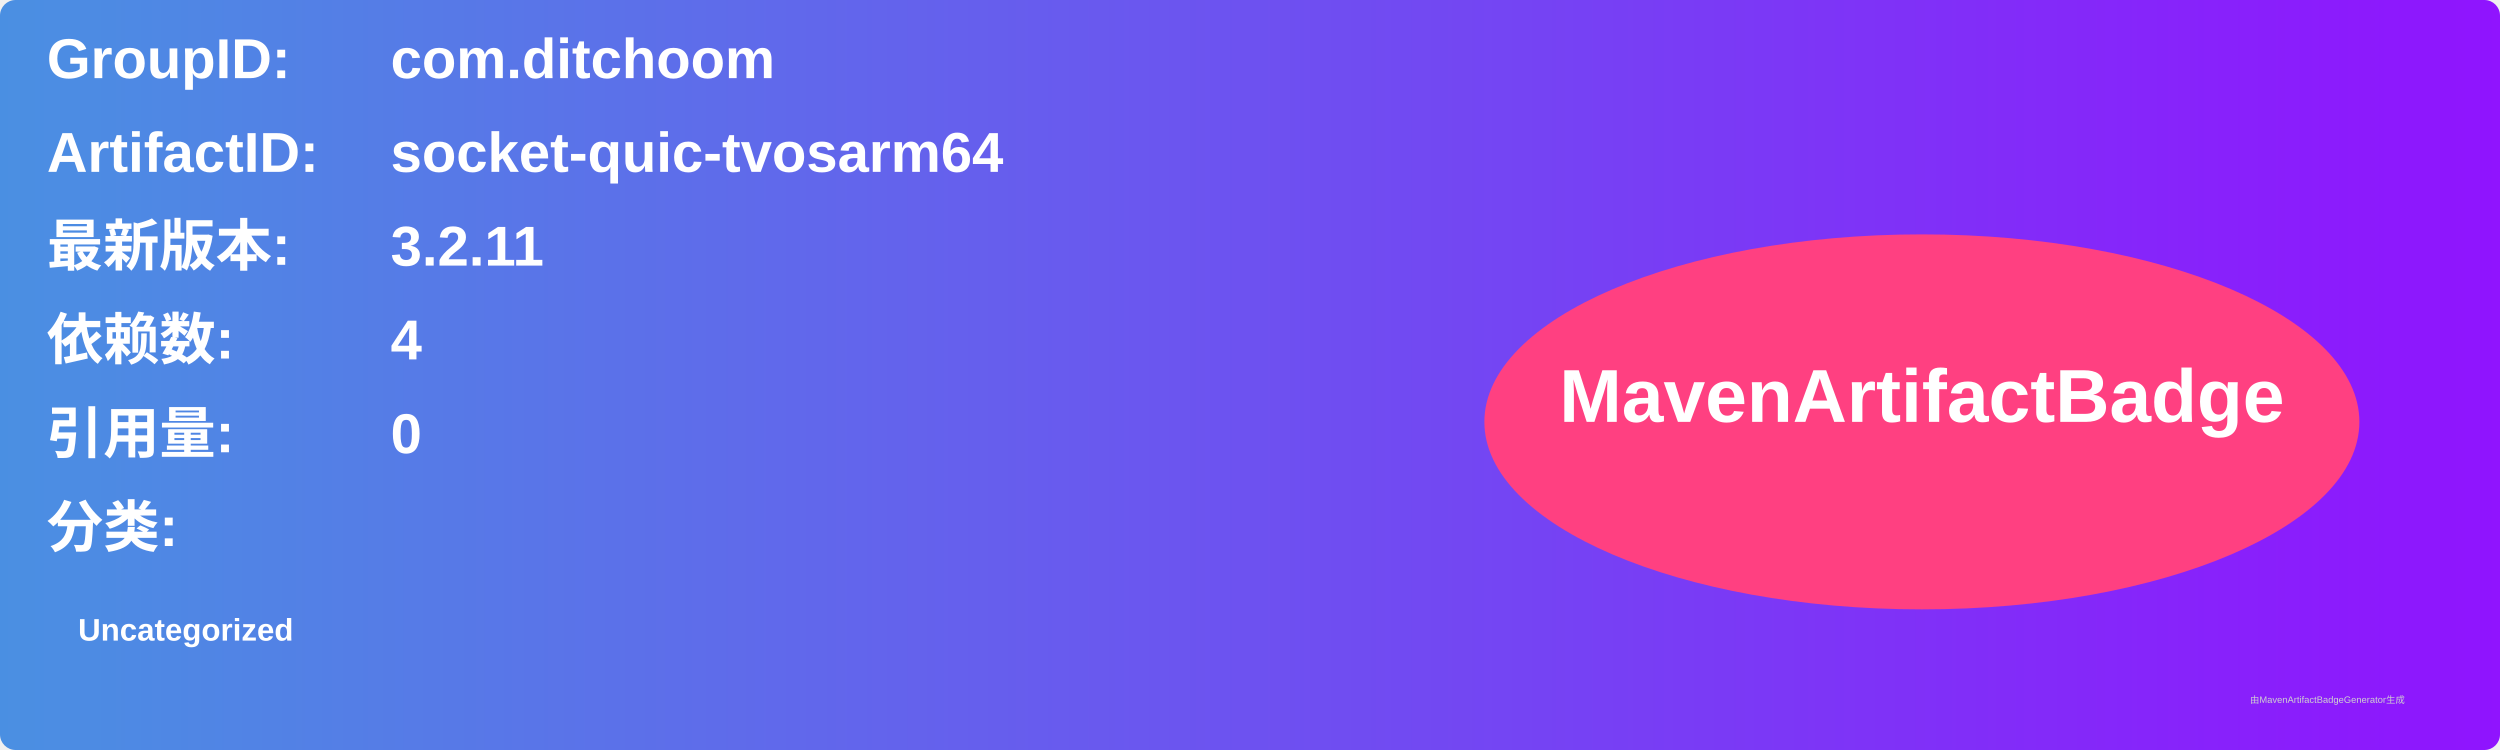
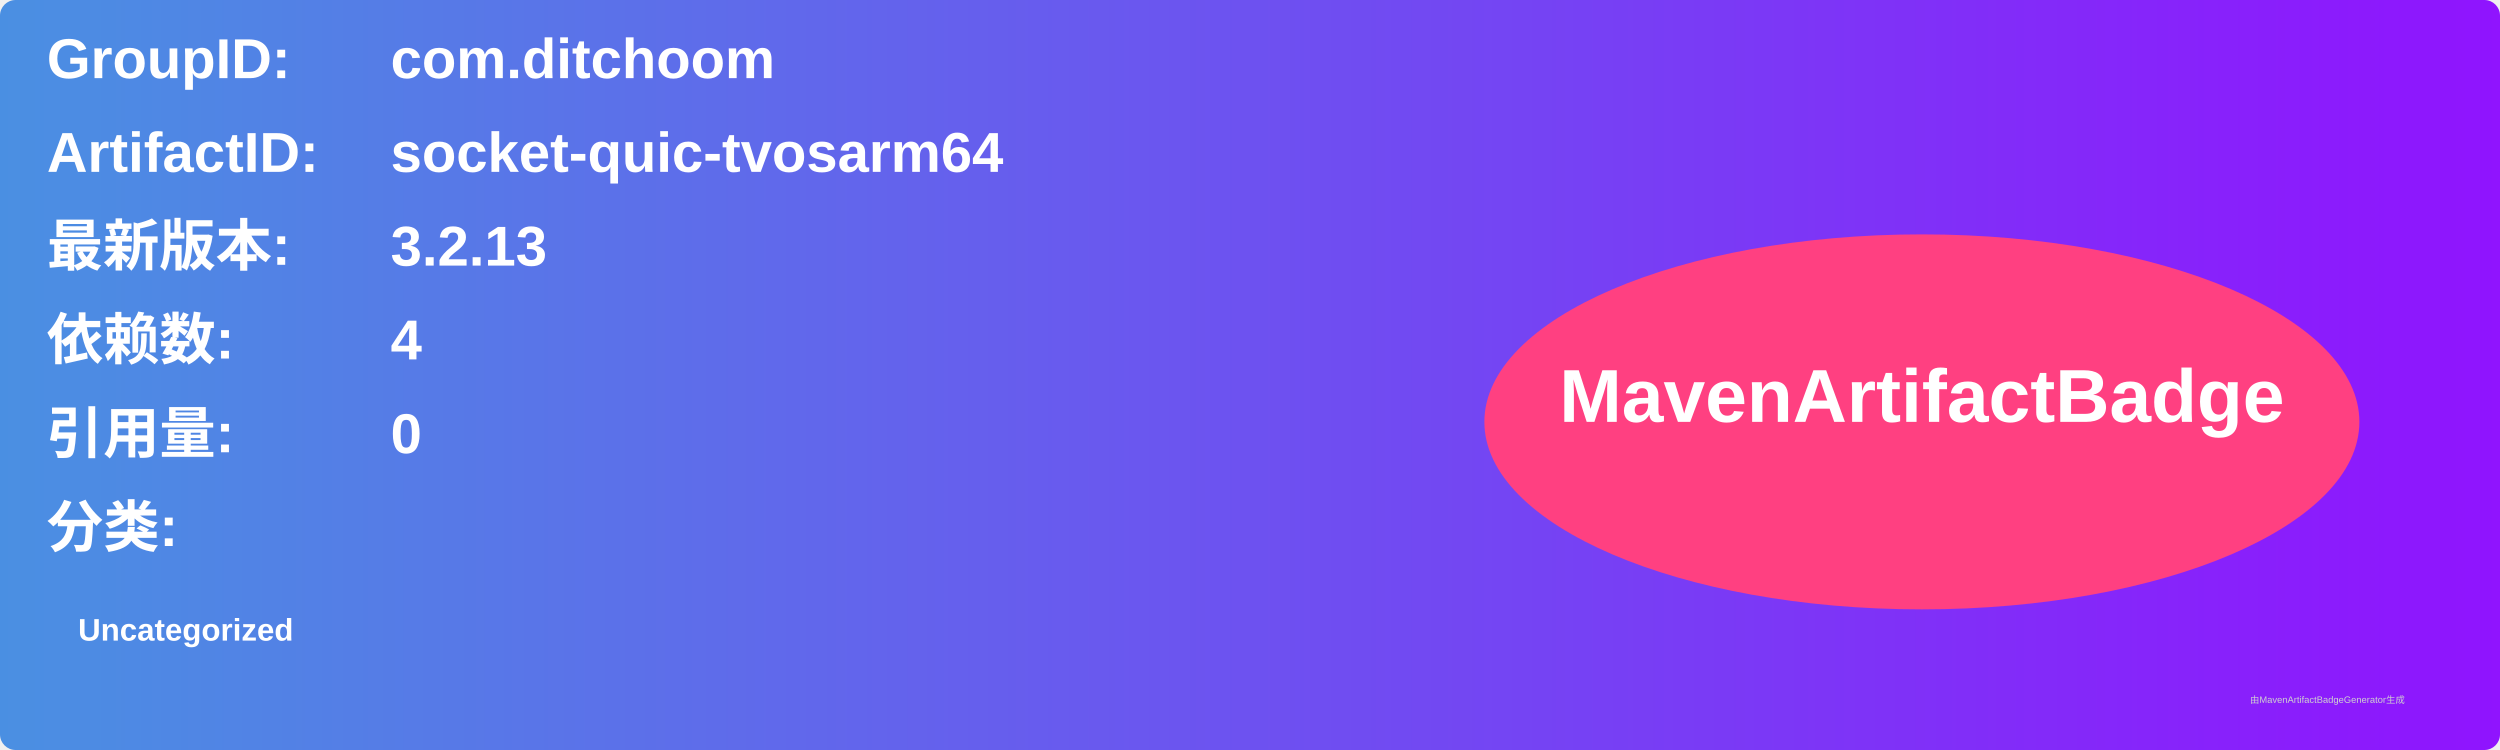
<svg xmlns="http://www.w3.org/2000/svg" width="800" height="240" viewBox="0 0 800 240">
  <linearGradient id="grad" x1="0%" y1="0%" x2="100%" y2="0%">
    <stop offset="0%" stop-color="#4a90e2" />
    <stop offset="100%" stop-color="#9013fe" />
  </linearGradient>
  <rect width="100%" height="100%" rx="5" ry="5" fill="url(#grad)" />
  <g transform="translate(15, 15)">
    <text x="0" y="10" font-family="Arial" font-size="18" fill="white" font-weight="bold" width="260">GroupID:</text>
    <text x="110" y="10" font-family="Arial" font-size="18" fill="white" font-weight="bold" width="460">com.ditchoom</text>
    <text x="0" y="40" font-family="Arial" font-size="18" fill="white" font-weight="bold" width="260">ArtifactID:</text>
    <text x="110" y="40" font-family="Arial" font-size="18" fill="white" font-weight="bold" width="460">socket-quic-tvosarm64</text>
    <text x="0" y="70" font-family="Arial" font-size="18" fill="white" font-weight="bold">最新版本:</text>
    <text x="110" y="70" font-family="Arial" font-size="18" fill="white" font-weight="bold">
-       <tspan font-weight="bold">3.2.11</tspan>
+       <tspan font-weight="bold">3.2.13</tspan>
    </text>
    <text x="0" y="100" font-family="Arial" font-size="18" fill="white" font-weight="bold">依赖数: </text>
    <text x="110" y="100" font-family="Arial" font-size="18" fill="white">
      <tspan font-weight="bold">4</tspan>
    </text>
    <text x="0" y="130" font-family="Arial" font-size="18" fill="white" font-weight="bold">引用量: </text>
    <text x="110" y="130" font-family="Arial" font-size="18" fill="white">
      <tspan font-weight="bold">0</tspan>
    </text>
    <text x="0" y="160" font-family="Arial" font-size="18" fill="white" font-weight="bold">分类:</text>
    <text x="10" y="190" font-family="Arial" font-size="10" fill="white">
      <tspan font-weight="bold">Uncategorized</tspan>
    </text>
    <ellipse cx="600" cy="120" rx="140" ry="60" fill="#ff4081" />
    <text x="600" y="120" text-anchor="middle" font-family="Arial" font-size="24" fill="white" font-weight="bold">MavenArtifactBadge</text>
  </g>
  <text x="720" y="225" font-family="Arial" font-size="3" fill="#d0d0d0">由MavenArtifactBadgeGenerator生成</text>
</svg>
